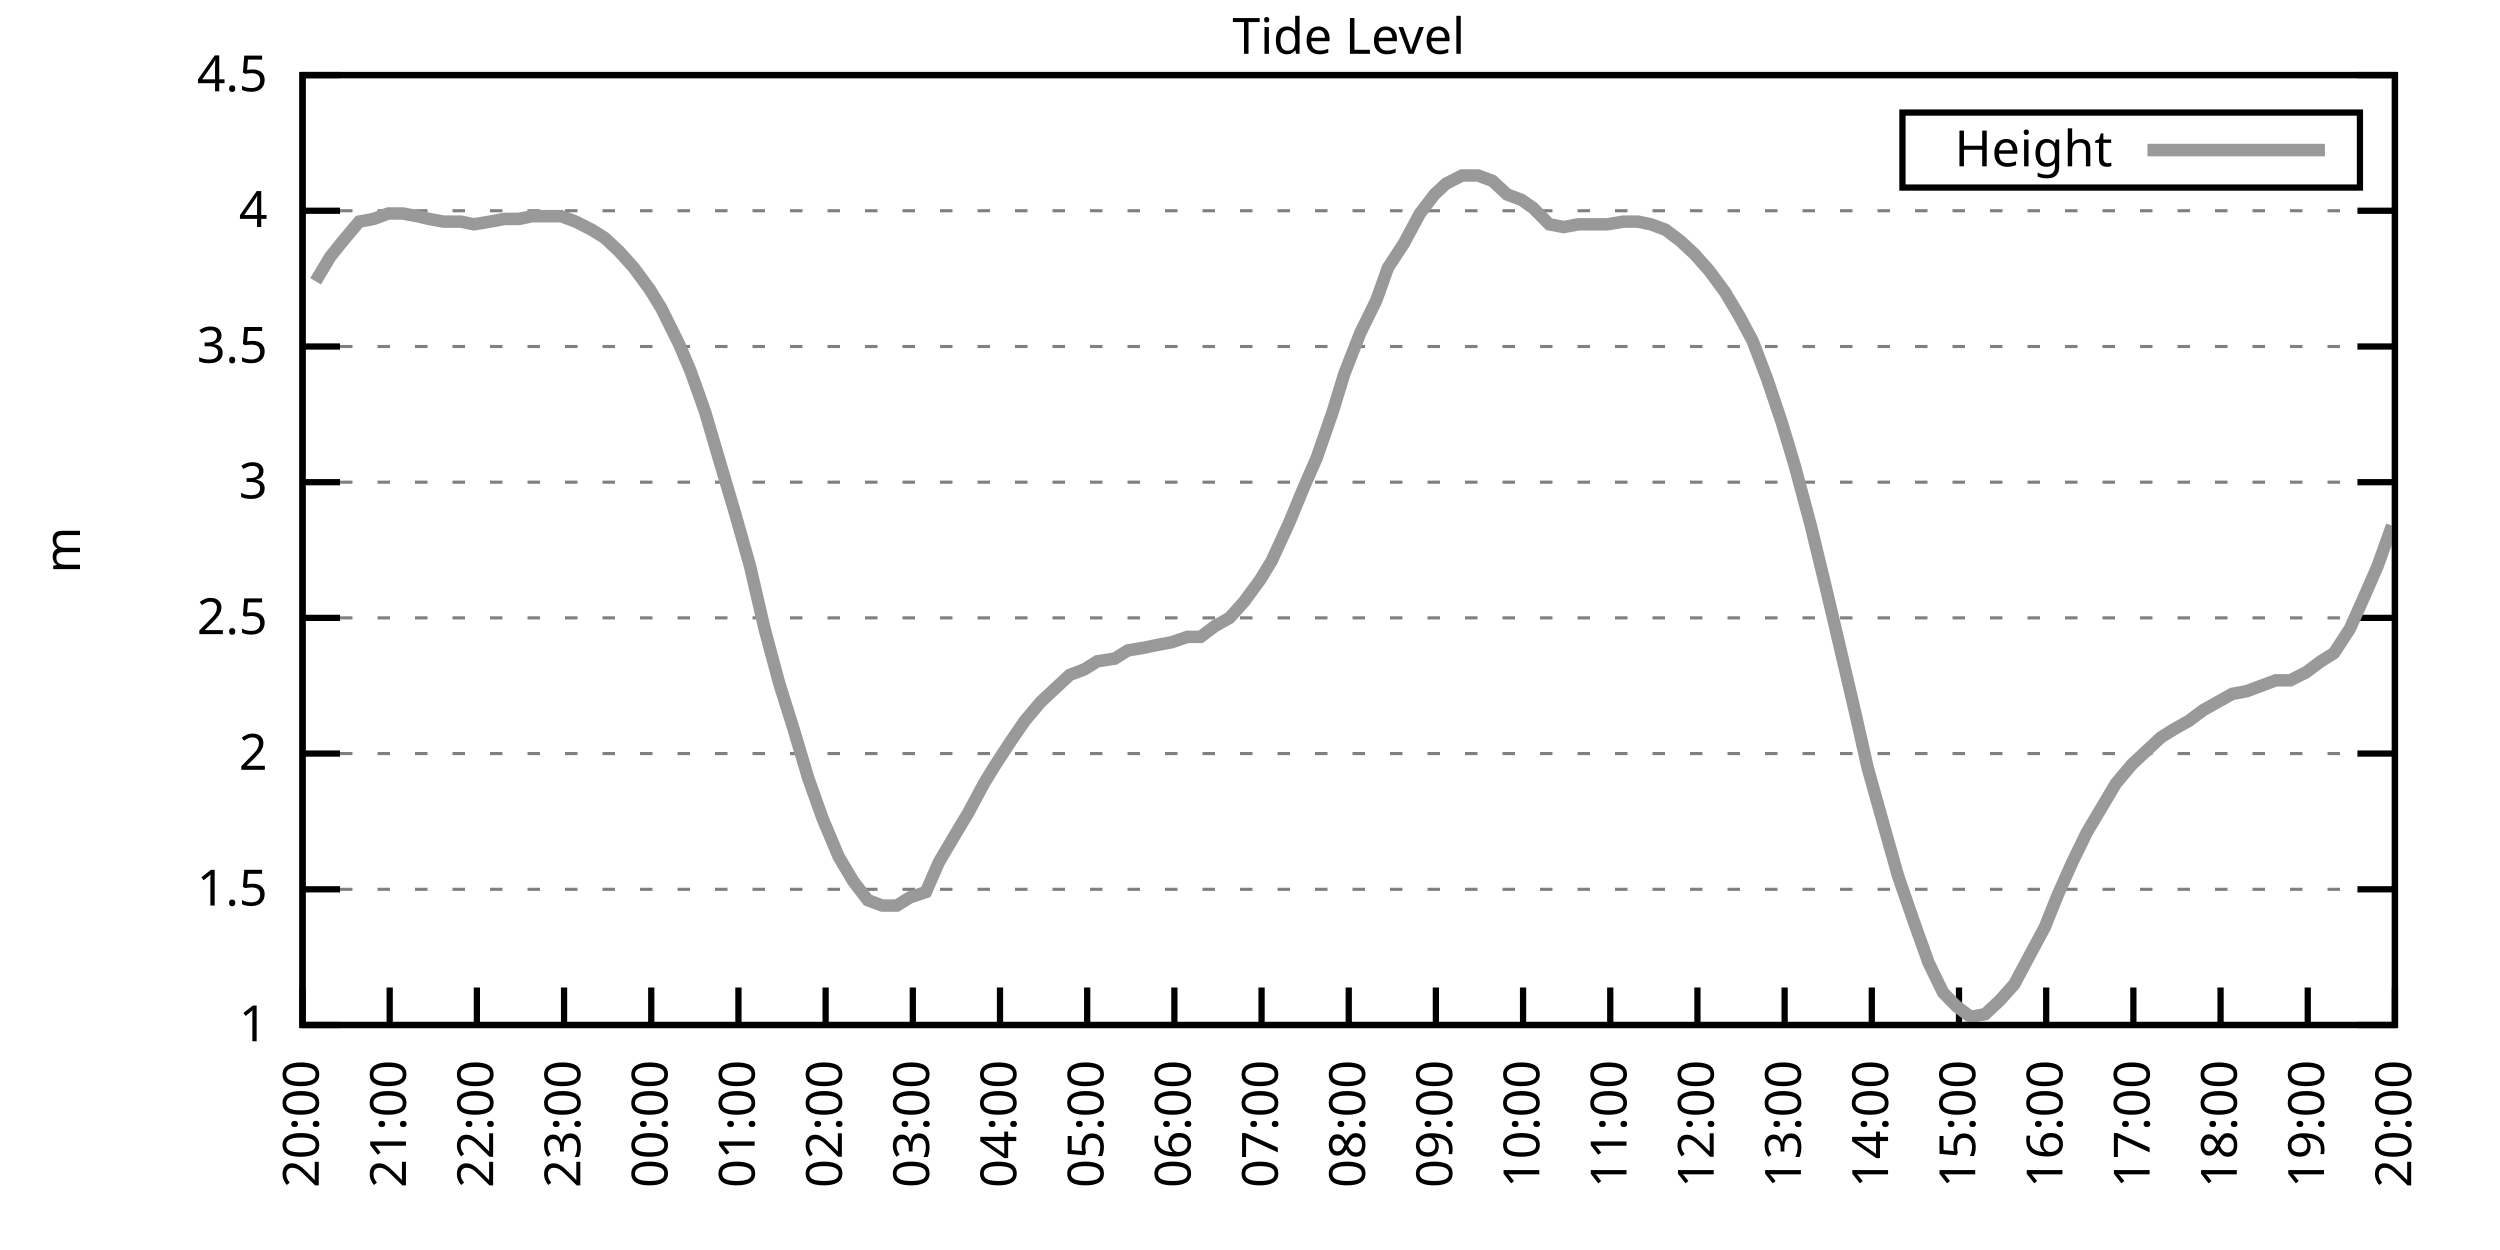
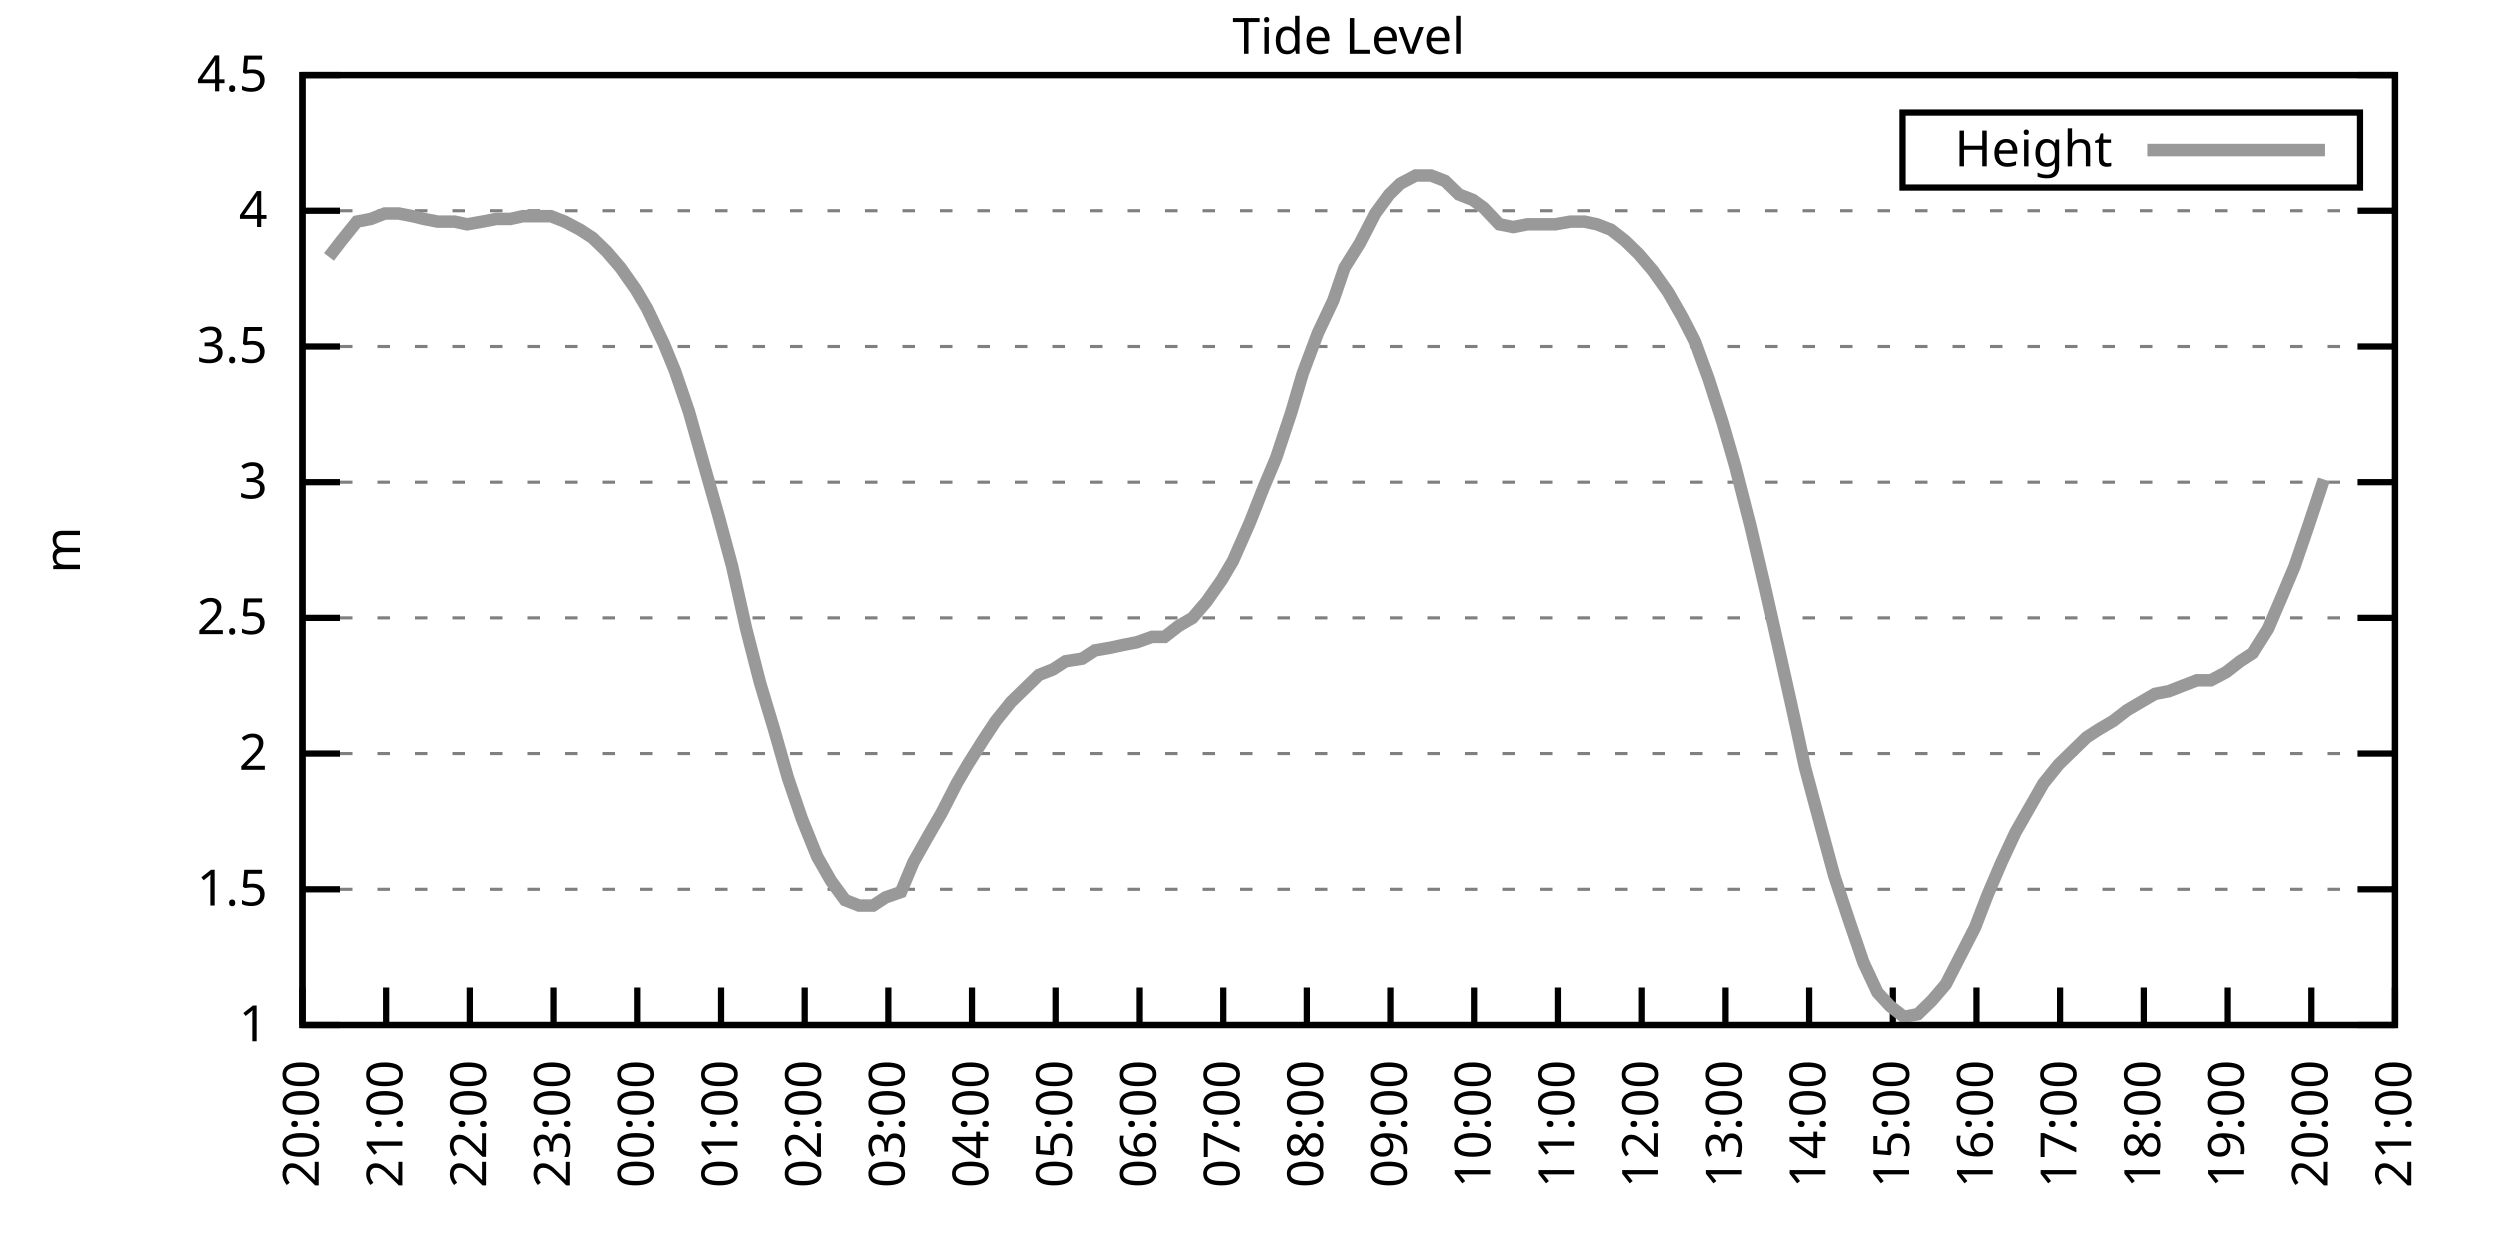
<svg xmlns="http://www.w3.org/2000/svg" xmlns:xlink="http://www.w3.org/1999/xlink" width="400" height="200" viewBox="0 0 400 200">
  <g id="gnuplot_canvas">
    <rect x="0" y="0" width="400" height="200" fill="none" />
    <defs>
      <circle id="gpDot" r="0.5" stroke-width="0.5" stroke="currentColor" />
      <path id="gpPt0" stroke-width="0.333" stroke="currentColor" d="M-1,0 h2 M0,-1 v2" />
      <path id="gpPt1" stroke-width="0.333" stroke="currentColor" d="M-1,-1 L1,1 M1,-1 L-1,1" />
      <path id="gpPt2" stroke-width="0.333" stroke="currentColor" d="M-1,0 L1,0 M0,-1 L0,1 M-1,-1 L1,1 M-1,1 L1,-1" />
      <rect id="gpPt3" stroke-width="0.333" stroke="currentColor" x="-1" y="-1" width="2" height="2" />
      <rect id="gpPt4" stroke-width="0.333" stroke="currentColor" fill="currentColor" x="-1" y="-1" width="2" height="2" />
      <circle id="gpPt5" stroke-width="0.333" stroke="currentColor" cx="0" cy="0" r="1" />
      <use xlink:href="#gpPt5" id="gpPt6" fill="currentColor" stroke="none" />
      <path id="gpPt7" stroke-width="0.333" stroke="currentColor" d="M0,-1.33 L-1.33,0.67 L1.33,0.67 z" />
      <use xlink:href="#gpPt7" id="gpPt8" fill="currentColor" stroke="none" />
      <use xlink:href="#gpPt7" id="gpPt9" stroke="currentColor" transform="rotate(180)" />
      <use xlink:href="#gpPt9" id="gpPt10" fill="currentColor" stroke="none" />
      <use xlink:href="#gpPt3" id="gpPt11" stroke="currentColor" transform="rotate(45)" />
      <use xlink:href="#gpPt11" id="gpPt12" fill="currentColor" stroke="none" />
      <path id="gpPt13" stroke-width="0.333" stroke="currentColor" d="M0,1.330 L1.265,0.411 L0.782,-1.067 L-0.782,-1.076 L-1.265,0.411 z" />
      <use xlink:href="#gpPt13" id="gpPt14" fill="currentColor" stroke="none" />
      <filter id="textbox" filterUnits="objectBoundingBox" x="0" y="0" height="1" width="1">
        <feFlood flood-color="white" flood-opacity="1" result="bgnd" />
        <feComposite in="SourceGraphic" in2="bgnd" operator="atop" />
      </filter>
      <filter id="greybox" filterUnits="objectBoundingBox" x="0" y="0" height="1" width="1">
        <feFlood flood-color="lightgrey" flood-opacity="1" result="grey" />
        <feComposite in="SourceGraphic" in2="grey" operator="atop" />
      </filter>
    </defs>
    <g fill="none" color="white" stroke="currentColor" stroke-width="1.00" stroke-linecap="butt" stroke-linejoin="miter">
</g>
    <g fill="none" color="black" stroke="currentColor" stroke-width="1.00" stroke-linecap="butt" stroke-linejoin="miter">
      <g stroke="none" shape-rendering="crispEdges">
        <polygon fill="rgb(255, 255, 255)" points="48.40,164.00 383.18,164.00 383.18,12.02 48.40,12.02 " />
      </g>
    </g>
    <g fill="none" color="black" stroke="currentColor" stroke-width="1.00" stroke-linecap="butt" stroke-linejoin="miter">
</g>
    <g fill="none" color="black" stroke="black" stroke-width="0.50" stroke-linecap="butt" stroke-linejoin="miter">
</g>
    <g fill="none" color="gray" stroke="currentColor" stroke-width="0.50" stroke-linecap="butt" stroke-linejoin="miter">
      <path stroke="gray" stroke-dasharray="2,4" class="gridline" d="M48.40,164.00 L383.19,164.00  " />
    </g>
    <g fill="none" color="gray" stroke="gray" stroke-width="1.00" stroke-linecap="butt" stroke-linejoin="miter">
</g>
    <g fill="none" color="black" stroke="currentColor" stroke-width="1.00" stroke-linecap="butt" stroke-linejoin="miter">
      <path stroke="black" d="M48.40,164.00 L54.40,164.00 M383.19,164.00 L377.19,164.00  " />
      <g transform="translate(42.80,166.60)" stroke="none" fill="black" font-family="Sans" font-size="8.00" text-anchor="end">
        <text>
          <tspan font-family="Sans"> 1</tspan>
        </text>
      </g>
    </g>
    <g fill="none" color="black" stroke="currentColor" stroke-width="1.00" stroke-linecap="butt" stroke-linejoin="miter">
</g>
    <g fill="none" color="black" stroke="black" stroke-width="0.50" stroke-linecap="butt" stroke-linejoin="miter">
</g>
    <g fill="none" color="gray" stroke="currentColor" stroke-width="0.50" stroke-linecap="butt" stroke-linejoin="miter">
      <path stroke="gray" stroke-dasharray="2,4" class="gridline" d="M48.40,142.29 L383.19,142.29  " />
    </g>
    <g fill="none" color="gray" stroke="gray" stroke-width="1.00" stroke-linecap="butt" stroke-linejoin="miter">
</g>
    <g fill="none" color="black" stroke="currentColor" stroke-width="1.00" stroke-linecap="butt" stroke-linejoin="miter">
      <path stroke="black" d="M48.40,142.29 L54.40,142.29 M383.19,142.29 L377.19,142.29  " />
      <g transform="translate(42.80,144.89)" stroke="none" fill="black" font-family="Sans" font-size="8.00" text-anchor="end">
        <text>
          <tspan font-family="Sans"> 1.5</tspan>
        </text>
      </g>
    </g>
    <g fill="none" color="black" stroke="currentColor" stroke-width="1.00" stroke-linecap="butt" stroke-linejoin="miter">
</g>
    <g fill="none" color="black" stroke="black" stroke-width="0.50" stroke-linecap="butt" stroke-linejoin="miter">
</g>
    <g fill="none" color="gray" stroke="currentColor" stroke-width="0.50" stroke-linecap="butt" stroke-linejoin="miter">
      <path stroke="gray" stroke-dasharray="2,4" class="gridline" d="M48.40,120.57 L383.19,120.57  " />
    </g>
    <g fill="none" color="gray" stroke="gray" stroke-width="1.00" stroke-linecap="butt" stroke-linejoin="miter">
</g>
    <g fill="none" color="black" stroke="currentColor" stroke-width="1.00" stroke-linecap="butt" stroke-linejoin="miter">
      <path stroke="black" d="M48.40,120.57 L54.40,120.57 M383.19,120.57 L377.19,120.57  " />
      <g transform="translate(42.80,123.17)" stroke="none" fill="black" font-family="Sans" font-size="8.00" text-anchor="end">
        <text>
          <tspan font-family="Sans"> 2</tspan>
        </text>
      </g>
    </g>
    <g fill="none" color="black" stroke="currentColor" stroke-width="1.00" stroke-linecap="butt" stroke-linejoin="miter">
</g>
    <g fill="none" color="black" stroke="black" stroke-width="0.50" stroke-linecap="butt" stroke-linejoin="miter">
</g>
    <g fill="none" color="gray" stroke="currentColor" stroke-width="0.50" stroke-linecap="butt" stroke-linejoin="miter">
      <path stroke="gray" stroke-dasharray="2,4" class="gridline" d="M48.40,98.86 L383.19,98.86  " />
    </g>
    <g fill="none" color="gray" stroke="gray" stroke-width="1.00" stroke-linecap="butt" stroke-linejoin="miter">
</g>
    <g fill="none" color="black" stroke="currentColor" stroke-width="1.00" stroke-linecap="butt" stroke-linejoin="miter">
      <path stroke="black" d="M48.40,98.86 L54.40,98.86 M383.19,98.86 L377.19,98.86  " />
      <g transform="translate(42.80,101.46)" stroke="none" fill="black" font-family="Sans" font-size="8.00" text-anchor="end">
        <text>
          <tspan font-family="Sans"> 2.5</tspan>
        </text>
      </g>
    </g>
    <g fill="none" color="black" stroke="currentColor" stroke-width="1.00" stroke-linecap="butt" stroke-linejoin="miter">
</g>
    <g fill="none" color="black" stroke="black" stroke-width="0.50" stroke-linecap="butt" stroke-linejoin="miter">
</g>
    <g fill="none" color="gray" stroke="currentColor" stroke-width="0.50" stroke-linecap="butt" stroke-linejoin="miter">
      <path stroke="gray" stroke-dasharray="2,4" class="gridline" d="M48.40,77.15 L383.19,77.15  " />
    </g>
    <g fill="none" color="gray" stroke="gray" stroke-width="1.00" stroke-linecap="butt" stroke-linejoin="miter">
</g>
    <g fill="none" color="black" stroke="currentColor" stroke-width="1.00" stroke-linecap="butt" stroke-linejoin="miter">
      <path stroke="black" d="M48.40,77.15 L54.40,77.15 M383.19,77.15 L377.19,77.15  " />
      <g transform="translate(42.80,79.75)" stroke="none" fill="black" font-family="Sans" font-size="8.00" text-anchor="end">
        <text>
          <tspan font-family="Sans"> 3</tspan>
        </text>
      </g>
    </g>
    <g fill="none" color="black" stroke="currentColor" stroke-width="1.00" stroke-linecap="butt" stroke-linejoin="miter">
</g>
    <g fill="none" color="black" stroke="black" stroke-width="0.50" stroke-linecap="butt" stroke-linejoin="miter">
</g>
    <g fill="none" color="gray" stroke="currentColor" stroke-width="0.50" stroke-linecap="butt" stroke-linejoin="miter">
      <path stroke="gray" stroke-dasharray="2,4" class="gridline" d="M48.40,55.44 L383.19,55.44  " />
    </g>
    <g fill="none" color="gray" stroke="gray" stroke-width="1.00" stroke-linecap="butt" stroke-linejoin="miter">
</g>
    <g fill="none" color="black" stroke="currentColor" stroke-width="1.00" stroke-linecap="butt" stroke-linejoin="miter">
      <path stroke="black" d="M48.40,55.44 L54.40,55.44 M383.19,55.44 L377.19,55.44  " />
      <g transform="translate(42.80,58.04)" stroke="none" fill="black" font-family="Sans" font-size="8.00" text-anchor="end">
        <text>
          <tspan font-family="Sans"> 3.5</tspan>
        </text>
      </g>
    </g>
    <g fill="none" color="black" stroke="currentColor" stroke-width="1.00" stroke-linecap="butt" stroke-linejoin="miter">
</g>
    <g fill="none" color="black" stroke="black" stroke-width="0.50" stroke-linecap="butt" stroke-linejoin="miter">
</g>
    <g fill="none" color="gray" stroke="currentColor" stroke-width="0.50" stroke-linecap="butt" stroke-linejoin="miter">
      <path stroke="gray" stroke-dasharray="2,4" class="gridline" d="M48.40,33.72 L383.19,33.72  " />
    </g>
    <g fill="none" color="gray" stroke="gray" stroke-width="1.00" stroke-linecap="butt" stroke-linejoin="miter">
</g>
    <g fill="none" color="black" stroke="currentColor" stroke-width="1.00" stroke-linecap="butt" stroke-linejoin="miter">
      <path stroke="black" d="M48.40,33.72 L54.40,33.72 M383.19,33.72 L377.19,33.72  " />
      <g transform="translate(42.80,36.32)" stroke="none" fill="black" font-family="Sans" font-size="8.00" text-anchor="end">
        <text>
          <tspan font-family="Sans"> 4</tspan>
        </text>
      </g>
    </g>
    <g fill="none" color="black" stroke="currentColor" stroke-width="1.00" stroke-linecap="butt" stroke-linejoin="miter">
</g>
    <g fill="none" color="black" stroke="black" stroke-width="0.50" stroke-linecap="butt" stroke-linejoin="miter">
</g>
    <g fill="none" color="gray" stroke="currentColor" stroke-width="0.50" stroke-linecap="butt" stroke-linejoin="miter">
      <path stroke="gray" stroke-dasharray="2,4" class="gridline" d="M48.40,12.01 L383.19,12.01  " />
    </g>
    <g fill="none" color="gray" stroke="gray" stroke-width="1.00" stroke-linecap="butt" stroke-linejoin="miter">
</g>
    <g fill="none" color="black" stroke="currentColor" stroke-width="1.00" stroke-linecap="butt" stroke-linejoin="miter">
      <path stroke="black" d="M48.40,12.01 L54.40,12.01 M383.19,12.01 L377.19,12.01  " />
      <g transform="translate(42.80,14.61)" stroke="none" fill="black" font-family="Sans" font-size="8.00" text-anchor="end">
        <text>
          <tspan font-family="Sans"> 4.5</tspan>
        </text>
      </g>
    </g>
    <g fill="none" color="black" stroke="currentColor" stroke-width="1.00" stroke-linecap="butt" stroke-linejoin="miter">
      <path stroke="black" d="M48.40,164.00 L48.40,158.00  " />
      <g transform="translate(51.00,169.60) rotate(270.00)" stroke="none" fill="black" font-family="Sans" font-size="8.00" text-anchor="end">
        <text>
          <tspan font-family="Sans">20:00</tspan>
        </text>
      </g>
    </g>
    <g fill="none" color="black" stroke="currentColor" stroke-width="1.00" stroke-linecap="butt" stroke-linejoin="miter">
-       <path stroke="black" d="M62.35,164.00 L62.35,158.00  " />
-       <g transform="translate(64.95,169.60) rotate(270.00)" stroke="none" fill="black" font-family="Sans" font-size="8.00" text-anchor="end">
+       <path stroke="black" d="M61.79,164.00 L61.79,158.00  " />
+       <g transform="translate(64.39,169.60) rotate(270.00)" stroke="none" fill="black" font-family="Sans" font-size="8.00" text-anchor="end">
        <text>
          <tspan font-family="Sans">21:00</tspan>
        </text>
      </g>
    </g>
    <g fill="none" color="black" stroke="currentColor" stroke-width="1.00" stroke-linecap="butt" stroke-linejoin="miter">
-       <path stroke="black" d="M76.30,164.00 L76.30,158.00  " />
-       <g transform="translate(78.90,169.60) rotate(270.00)" stroke="none" fill="black" font-family="Sans" font-size="8.00" text-anchor="end">
+       <path stroke="black" d="M75.18,164.00 L75.18,158.00  " />
+       <g transform="translate(77.78,169.60) rotate(270.00)" stroke="none" fill="black" font-family="Sans" font-size="8.00" text-anchor="end">
        <text>
          <tspan font-family="Sans">22:00</tspan>
        </text>
      </g>
    </g>
    <g fill="none" color="black" stroke="currentColor" stroke-width="1.00" stroke-linecap="butt" stroke-linejoin="miter">
-       <path stroke="black" d="M90.25,164.00 L90.25,158.00  " />
-       <g transform="translate(92.85,169.60) rotate(270.00)" stroke="none" fill="black" font-family="Sans" font-size="8.00" text-anchor="end">
+       <path stroke="black" d="M88.57,164.00 L88.57,158.00  " />
+       <g transform="translate(91.17,169.60) rotate(270.00)" stroke="none" fill="black" font-family="Sans" font-size="8.00" text-anchor="end">
        <text>
          <tspan font-family="Sans">23:00</tspan>
        </text>
      </g>
    </g>
    <g fill="none" color="black" stroke="currentColor" stroke-width="1.00" stroke-linecap="butt" stroke-linejoin="miter">
-       <path stroke="black" d="M104.20,164.00 L104.20,158.00  " />
-       <g transform="translate(106.80,169.60) rotate(270.00)" stroke="none" fill="black" font-family="Sans" font-size="8.00" text-anchor="end">
+       <path stroke="black" d="M101.97,164.00 L101.97,158.00  " />
+       <g transform="translate(104.57,169.60) rotate(270.00)" stroke="none" fill="black" font-family="Sans" font-size="8.00" text-anchor="end">
        <text>
          <tspan font-family="Sans">00:00</tspan>
        </text>
      </g>
    </g>
    <g fill="none" color="black" stroke="currentColor" stroke-width="1.00" stroke-linecap="butt" stroke-linejoin="miter">
-       <path stroke="black" d="M118.15,164.00 L118.15,158.00  " />
-       <g transform="translate(120.75,169.60) rotate(270.00)" stroke="none" fill="black" font-family="Sans" font-size="8.00" text-anchor="end">
+       <path stroke="black" d="M115.36,164.00 L115.36,158.00  " />
+       <g transform="translate(117.96,169.60) rotate(270.00)" stroke="none" fill="black" font-family="Sans" font-size="8.00" text-anchor="end">
        <text>
          <tspan font-family="Sans">01:00</tspan>
        </text>
      </g>
    </g>
    <g fill="none" color="black" stroke="currentColor" stroke-width="1.00" stroke-linecap="butt" stroke-linejoin="miter">
-       <path stroke="black" d="M132.10,164.00 L132.10,158.00  " />
-       <g transform="translate(134.70,169.60) rotate(270.00)" stroke="none" fill="black" font-family="Sans" font-size="8.00" text-anchor="end">
+       <path stroke="black" d="M128.75,164.00 L128.75,158.00  " />
+       <g transform="translate(131.35,169.60) rotate(270.00)" stroke="none" fill="black" font-family="Sans" font-size="8.00" text-anchor="end">
        <text>
          <tspan font-family="Sans">02:00</tspan>
        </text>
      </g>
    </g>
    <g fill="none" color="black" stroke="currentColor" stroke-width="1.00" stroke-linecap="butt" stroke-linejoin="miter">
-       <path stroke="black" d="M146.05,164.00 L146.05,158.00  " />
-       <g transform="translate(148.65,169.60) rotate(270.00)" stroke="none" fill="black" font-family="Sans" font-size="8.00" text-anchor="end">
+       <path stroke="black" d="M142.14,164.00 L142.14,158.00  " />
+       <g transform="translate(144.74,169.60) rotate(270.00)" stroke="none" fill="black" font-family="Sans" font-size="8.00" text-anchor="end">
        <text>
          <tspan font-family="Sans">03:00</tspan>
        </text>
      </g>
    </g>
    <g fill="none" color="black" stroke="currentColor" stroke-width="1.00" stroke-linecap="butt" stroke-linejoin="miter">
-       <path stroke="black" d="M160.00,164.00 L160.00,158.00  " />
-       <g transform="translate(162.60,169.60) rotate(270.00)" stroke="none" fill="black" font-family="Sans" font-size="8.00" text-anchor="end">
+       <path stroke="black" d="M155.53,164.00 L155.53,158.00  " />
+       <g transform="translate(158.13,169.60) rotate(270.00)" stroke="none" fill="black" font-family="Sans" font-size="8.00" text-anchor="end">
        <text>
          <tspan font-family="Sans">04:00</tspan>
        </text>
      </g>
    </g>
    <g fill="none" color="black" stroke="currentColor" stroke-width="1.00" stroke-linecap="butt" stroke-linejoin="miter">
-       <path stroke="black" d="M173.95,164.00 L173.95,158.00  " />
-       <g transform="translate(176.55,169.60) rotate(270.00)" stroke="none" fill="black" font-family="Sans" font-size="8.00" text-anchor="end">
+       <path stroke="black" d="M168.92,164.00 L168.92,158.00  " />
+       <g transform="translate(171.52,169.60) rotate(270.00)" stroke="none" fill="black" font-family="Sans" font-size="8.00" text-anchor="end">
        <text>
          <tspan font-family="Sans">05:00</tspan>
        </text>
      </g>
    </g>
    <g fill="none" color="black" stroke="currentColor" stroke-width="1.00" stroke-linecap="butt" stroke-linejoin="miter">
-       <path stroke="black" d="M187.90,164.00 L187.90,158.00  " />
-       <g transform="translate(190.50,169.60) rotate(270.00)" stroke="none" fill="black" font-family="Sans" font-size="8.00" text-anchor="end">
+       <path stroke="black" d="M182.32,164.00 L182.32,158.00  " />
+       <g transform="translate(184.92,169.60) rotate(270.00)" stroke="none" fill="black" font-family="Sans" font-size="8.00" text-anchor="end">
        <text>
          <tspan font-family="Sans">06:00</tspan>
        </text>
      </g>
    </g>
    <g fill="none" color="black" stroke="currentColor" stroke-width="1.00" stroke-linecap="butt" stroke-linejoin="miter">
-       <path stroke="black" d="M201.85,164.00 L201.85,158.00  " />
-       <g transform="translate(204.45,169.60) rotate(270.00)" stroke="none" fill="black" font-family="Sans" font-size="8.00" text-anchor="end">
+       <path stroke="black" d="M195.71,164.00 L195.71,158.00  " />
+       <g transform="translate(198.31,169.60) rotate(270.00)" stroke="none" fill="black" font-family="Sans" font-size="8.00" text-anchor="end">
        <text>
          <tspan font-family="Sans">07:00</tspan>
        </text>
      </g>
    </g>
    <g fill="none" color="black" stroke="currentColor" stroke-width="1.00" stroke-linecap="butt" stroke-linejoin="miter">
-       <path stroke="black" d="M215.80,164.00 L215.80,158.00  " />
-       <g transform="translate(218.40,169.60) rotate(270.00)" stroke="none" fill="black" font-family="Sans" font-size="8.00" text-anchor="end">
+       <path stroke="black" d="M209.10,164.00 L209.10,158.00  " />
+       <g transform="translate(211.70,169.60) rotate(270.00)" stroke="none" fill="black" font-family="Sans" font-size="8.00" text-anchor="end">
        <text>
          <tspan font-family="Sans">08:00</tspan>
        </text>
      </g>
    </g>
    <g fill="none" color="black" stroke="currentColor" stroke-width="1.00" stroke-linecap="butt" stroke-linejoin="miter">
-       <path stroke="black" d="M229.74,164.00 L229.74,158.00  " />
-       <g transform="translate(232.34,169.60) rotate(270.00)" stroke="none" fill="black" font-family="Sans" font-size="8.00" text-anchor="end">
+       <path stroke="black" d="M222.49,164.00 L222.49,158.00  " />
+       <g transform="translate(225.09,169.60) rotate(270.00)" stroke="none" fill="black" font-family="Sans" font-size="8.00" text-anchor="end">
        <text>
          <tspan font-family="Sans">09:00</tspan>
        </text>
      </g>
    </g>
    <g fill="none" color="black" stroke="currentColor" stroke-width="1.00" stroke-linecap="butt" stroke-linejoin="miter">
-       <path stroke="black" d="M243.69,164.00 L243.69,158.00  " />
-       <g transform="translate(246.29,169.60) rotate(270.00)" stroke="none" fill="black" font-family="Sans" font-size="8.00" text-anchor="end">
+       <path stroke="black" d="M235.88,164.00 L235.88,158.00  " />
+       <g transform="translate(238.48,169.60) rotate(270.00)" stroke="none" fill="black" font-family="Sans" font-size="8.00" text-anchor="end">
        <text>
          <tspan font-family="Sans">10:00</tspan>
        </text>
      </g>
    </g>
    <g fill="none" color="black" stroke="currentColor" stroke-width="1.00" stroke-linecap="butt" stroke-linejoin="miter">
-       <path stroke="black" d="M257.64,164.00 L257.64,158.00  " />
-       <g transform="translate(260.24,169.60) rotate(270.00)" stroke="none" fill="black" font-family="Sans" font-size="8.00" text-anchor="end">
+       <path stroke="black" d="M249.27,164.00 L249.27,158.00  " />
+       <g transform="translate(251.87,169.60) rotate(270.00)" stroke="none" fill="black" font-family="Sans" font-size="8.00" text-anchor="end">
        <text>
          <tspan font-family="Sans">11:00</tspan>
        </text>
      </g>
    </g>
    <g fill="none" color="black" stroke="currentColor" stroke-width="1.00" stroke-linecap="butt" stroke-linejoin="miter">
-       <path stroke="black" d="M271.59,164.00 L271.59,158.00  " />
-       <g transform="translate(274.19,169.60) rotate(270.00)" stroke="none" fill="black" font-family="Sans" font-size="8.00" text-anchor="end">
+       <path stroke="black" d="M262.67,164.00 L262.67,158.00  " />
+       <g transform="translate(265.27,169.60) rotate(270.00)" stroke="none" fill="black" font-family="Sans" font-size="8.00" text-anchor="end">
        <text>
          <tspan font-family="Sans">12:00</tspan>
        </text>
      </g>
    </g>
    <g fill="none" color="black" stroke="currentColor" stroke-width="1.00" stroke-linecap="butt" stroke-linejoin="miter">
-       <path stroke="black" d="M285.54,164.00 L285.54,158.00  " />
-       <g transform="translate(288.14,169.60) rotate(270.00)" stroke="none" fill="black" font-family="Sans" font-size="8.00" text-anchor="end">
+       <path stroke="black" d="M276.06,164.00 L276.06,158.00  " />
+       <g transform="translate(278.66,169.60) rotate(270.00)" stroke="none" fill="black" font-family="Sans" font-size="8.00" text-anchor="end">
        <text>
          <tspan font-family="Sans">13:00</tspan>
        </text>
      </g>
    </g>
    <g fill="none" color="black" stroke="currentColor" stroke-width="1.00" stroke-linecap="butt" stroke-linejoin="miter">
-       <path stroke="black" d="M299.49,164.00 L299.49,158.00  " />
-       <g transform="translate(302.09,169.60) rotate(270.00)" stroke="none" fill="black" font-family="Sans" font-size="8.00" text-anchor="end">
+       <path stroke="black" d="M289.45,164.00 L289.45,158.00  " />
+       <g transform="translate(292.05,169.60) rotate(270.00)" stroke="none" fill="black" font-family="Sans" font-size="8.00" text-anchor="end">
        <text>
          <tspan font-family="Sans">14:00</tspan>
        </text>
      </g>
    </g>
    <g fill="none" color="black" stroke="currentColor" stroke-width="1.00" stroke-linecap="butt" stroke-linejoin="miter">
-       <path stroke="black" d="M313.44,164.00 L313.44,158.00  " />
-       <g transform="translate(316.04,169.60) rotate(270.00)" stroke="none" fill="black" font-family="Sans" font-size="8.00" text-anchor="end">
+       <path stroke="black" d="M302.84,164.00 L302.84,158.00  " />
+       <g transform="translate(305.44,169.60) rotate(270.00)" stroke="none" fill="black" font-family="Sans" font-size="8.00" text-anchor="end">
        <text>
          <tspan font-family="Sans">15:00</tspan>
        </text>
      </g>
    </g>
    <g fill="none" color="black" stroke="currentColor" stroke-width="1.00" stroke-linecap="butt" stroke-linejoin="miter">
-       <path stroke="black" d="M327.39,164.00 L327.39,158.00  " />
-       <g transform="translate(329.99,169.60) rotate(270.00)" stroke="none" fill="black" font-family="Sans" font-size="8.00" text-anchor="end">
+       <path stroke="black" d="M316.23,164.00 L316.23,158.00  " />
+       <g transform="translate(318.83,169.60) rotate(270.00)" stroke="none" fill="black" font-family="Sans" font-size="8.00" text-anchor="end">
        <text>
          <tspan font-family="Sans">16:00</tspan>
        </text>
      </g>
    </g>
    <g fill="none" color="black" stroke="currentColor" stroke-width="1.00" stroke-linecap="butt" stroke-linejoin="miter">
-       <path stroke="black" d="M341.34,164.00 L341.34,158.00  " />
-       <g transform="translate(343.94,169.60) rotate(270.00)" stroke="none" fill="black" font-family="Sans" font-size="8.00" text-anchor="end">
+       <path stroke="black" d="M329.62,164.00 L329.62,158.00  " />
+       <g transform="translate(332.22,169.60) rotate(270.00)" stroke="none" fill="black" font-family="Sans" font-size="8.00" text-anchor="end">
        <text>
          <tspan font-family="Sans">17:00</tspan>
        </text>
      </g>
    </g>
    <g fill="none" color="black" stroke="currentColor" stroke-width="1.00" stroke-linecap="butt" stroke-linejoin="miter">
-       <path stroke="black" d="M355.29,164.00 L355.29,158.00  " />
-       <g transform="translate(357.89,169.60) rotate(270.00)" stroke="none" fill="black" font-family="Sans" font-size="8.00" text-anchor="end">
+       <path stroke="black" d="M343.02,164.00 L343.02,158.00  " />
+       <g transform="translate(345.62,169.60) rotate(270.00)" stroke="none" fill="black" font-family="Sans" font-size="8.00" text-anchor="end">
        <text>
          <tspan font-family="Sans">18:00</tspan>
        </text>
      </g>
    </g>
    <g fill="none" color="black" stroke="currentColor" stroke-width="1.00" stroke-linecap="butt" stroke-linejoin="miter">
-       <path stroke="black" d="M369.24,164.00 L369.24,158.00  " />
-       <g transform="translate(371.84,169.60) rotate(270.00)" stroke="none" fill="black" font-family="Sans" font-size="8.00" text-anchor="end">
+       <path stroke="black" d="M356.41,164.00 L356.41,158.00  " />
+       <g transform="translate(359.01,169.60) rotate(270.00)" stroke="none" fill="black" font-family="Sans" font-size="8.00" text-anchor="end">
        <text>
          <tspan font-family="Sans">19:00</tspan>
+         </text>
+       </g>
+     </g>
+     <g fill="none" color="black" stroke="currentColor" stroke-width="1.00" stroke-linecap="butt" stroke-linejoin="miter">
+       <path stroke="black" d="M369.80,164.00 L369.80,158.00  " />
+       <g transform="translate(372.40,169.60) rotate(270.00)" stroke="none" fill="black" font-family="Sans" font-size="8.00" text-anchor="end">
+         <text>
+           <tspan font-family="Sans">20:00</tspan>
        </text>
      </g>
    </g>
    <g fill="none" color="black" stroke="currentColor" stroke-width="1.00" stroke-linecap="butt" stroke-linejoin="miter">
      <path stroke="black" d="M383.19,164.00 L383.19,158.00  " />
      <g transform="translate(385.79,169.60) rotate(270.00)" stroke="none" fill="black" font-family="Sans" font-size="8.00" text-anchor="end">
        <text>
-           <tspan font-family="Sans">20:00</tspan>
+           <tspan font-family="Sans">21:00</tspan>
        </text>
      </g>
    </g>
    <g fill="none" color="black" stroke="currentColor" stroke-width="1.00" stroke-linecap="butt" stroke-linejoin="miter">
</g>
    <g fill="none" color="black" stroke="currentColor" stroke-width="1.00" stroke-linecap="butt" stroke-linejoin="miter">
      <path stroke="black" d="M48.40,12.01 L48.40,164.00 L383.19,164.00 L383.19,12.01 L48.40,12.01 Z  " />
    </g>
    <g fill="none" color="black" stroke="currentColor" stroke-width="1.00" stroke-linecap="butt" stroke-linejoin="miter">
</g>
    <g fill="none" color="black" stroke="currentColor" stroke-width="1.00" stroke-linecap="butt" stroke-linejoin="miter">
      <path stroke="black" d="M304.39,30.01 L304.39,18.01 L377.59,18.01 L377.59,30.01 L304.39,30.01 Z  " />
    </g>
    <g id="Tide_level_plot_1">
      <g fill="none" color="white" stroke="black" stroke-width="2.00" stroke-linecap="butt" stroke-linejoin="miter">
</g>
      <g fill="none" color="black" stroke="currentColor" stroke-width="2.00" stroke-linecap="butt" stroke-linejoin="miter">
        <g transform="translate(337.99,26.61)" stroke="none" fill="black" font-family="Sans" font-size="8.00" text-anchor="end">
          <text>
            <tspan font-family="Sans">Height</tspan>
          </text>
        </g>
      </g>
      <g fill="none" color="black" stroke="currentColor" stroke-width="2.00" stroke-linecap="butt" stroke-linejoin="miter">
-         <path stroke="rgb(153, 153, 153)" d="M343.59,24.01 L371.99,24.01 M50.49,45.01 L52.82,41.11 L54.91,38.50 L57.47,35.46 L59.79,35.03 L62.12,34.16   L64.44,34.16 L66.77,34.59 L68.63,35.03 L70.95,35.46 L73.74,35.46 L75.83,35.89 L78.39,35.46 L80.72,35.03   L83.04,35.03 L85.13,34.59 L87.23,34.59 L89.78,34.59 L92.11,35.46 L94.67,36.76 L96.76,38.07 L99.08,40.24   L101.41,42.84 L103.97,46.32 L105.83,49.36 L108.62,55.00 L110.48,59.34 L112.80,65.86 L115.36,74.54 L117.68,82.36   L120.01,90.61 L122.33,100.60 L124.66,109.28 L126.98,116.67 L129.31,124.48 L131.63,131.00 L134.19,137.08 L136.51,140.98   L138.84,144.02 L141.16,144.89 L143.49,144.89 L145.58,143.59 L148.14,142.72 L150.23,137.94 L152.79,133.60 L154.88,130.13   L157.44,125.35 L159.30,122.31 L161.86,118.40 L163.95,115.36 L166.51,112.32 L168.83,110.15 L171.16,107.98 L173.48,107.11   L175.57,105.81 L178.36,105.38 L180.46,104.07 L183.01,103.64 L185.11,103.20 L187.43,102.77 L189.99,101.90 L192.08,101.90   L194.41,100.16 L196.73,98.86 L199.06,96.26 L201.61,92.78 L203.47,89.74 L206.26,83.66 L208.59,78.02 L210.68,73.24   L213.24,65.86 L215.10,59.78 L217.65,53.26 L220.21,48.05 L222.07,42.84 L224.63,38.93 L227.19,34.16 L229.51,31.12   L231.37,29.38 L233.93,28.08 L236.49,28.08 L238.81,28.95 L241.14,31.12 L243.46,31.99 L245.32,33.29 L247.88,35.89   L250.20,36.33 L252.53,35.89 L255.09,35.89 L257.18,35.89 L259.74,35.46 L262.06,35.46 L264.15,35.89 L266.48,36.76   L268.80,38.50 L271.13,40.67 L273.45,43.28 L276.01,46.75 L278.34,50.66 L280.43,54.57 L282.75,60.65 L285.08,67.59   L287.17,74.54 L289.73,84.10 L292.05,93.65 L294.61,104.51 L296.94,114.49 L298.80,122.75 L301.35,131.86 L303.68,140.12   L306.23,147.50 L308.56,154.01 L310.88,158.79 L312.98,160.96 L315.30,162.70 L317.63,162.26 L319.95,160.09 L322.28,157.49   L324.83,152.71 L327.16,148.37 L329.25,143.16 L331.58,137.94 L333.90,133.17 L336.23,129.26 L338.55,125.35 L341.11,122.31   L343.43,120.14 L345.76,117.97 L347.85,116.67 L350.18,115.36 L352.50,113.63 L354.83,112.32 L357.15,111.02 L359.48,110.59   L361.80,109.72 L364.13,108.85 L366.45,108.85 L369.01,107.55 L371.33,105.81 L373.43,104.51 L375.98,100.60 L378.31,95.39   L380.40,90.61 L382.73,84.10  " />
+         <path stroke="rgb(153, 153, 153)" d="M343.59,24.01 L371.99,24.01 M52.64,41.11 L54.65,38.50 L57.10,35.46 L59.34,35.03 L61.57,34.16 L63.80,34.16   L66.03,34.59 L67.82,35.03 L70.05,35.46 L72.73,35.46 L74.74,35.89 L77.19,35.46 L79.42,35.03 L81.66,35.03   L83.66,34.59 L85.67,34.59 L88.13,34.59 L90.36,35.46 L92.82,36.76 L94.82,38.07 L97.06,40.24 L99.29,42.84   L101.74,46.32 L103.53,49.36 L106.21,55.00 L107.99,59.34 L110.22,65.86 L112.68,74.54 L114.91,82.36 L117.14,90.61   L119.38,100.60 L121.61,109.28 L123.84,116.67 L126.07,124.48 L128.30,131.00 L130.76,137.08 L132.99,140.98 L135.22,144.02   L137.45,144.89 L139.69,144.89 L141.69,143.59 L144.15,142.72 L146.16,137.94 L148.61,133.60 L150.62,130.13 L153.08,125.35   L154.86,122.31 L157.32,118.40 L159.33,115.36 L161.78,112.32 L164.01,110.15 L166.25,107.98 L168.48,107.11 L170.49,105.81   L173.17,105.38 L175.17,104.07 L177.63,103.64 L179.64,103.20 L181.87,102.77 L184.32,101.90 L186.33,101.90 L188.57,100.16   L190.80,98.86 L193.03,96.26 L195.48,92.78 L197.27,89.74 L199.95,83.66 L202.18,78.02 L204.19,73.24 L206.64,65.86   L208.43,59.78 L210.88,53.26 L213.34,48.05 L215.13,42.84 L217.58,38.93 L220.04,34.16 L222.27,31.12 L224.05,29.38   L226.51,28.08 L228.96,28.08 L231.20,28.95 L233.43,31.12 L235.66,31.99 L237.44,33.29 L239.90,35.89 L242.13,36.33   L244.36,35.89 L246.82,35.89 L248.83,35.89 L251.28,35.46 L253.51,35.46 L255.52,35.89 L257.76,36.76 L259.99,38.50   L262.22,40.67 L264.45,43.28 L266.91,46.75 L269.14,50.66 L271.15,54.57 L273.38,60.65 L275.61,67.59 L277.62,74.54   L280.07,84.10 L282.31,93.65 L284.76,104.51 L286.99,114.49 L288.78,122.75 L291.23,131.86 L293.47,140.12 L295.92,147.50   L298.15,154.01 L300.39,158.79 L302.39,160.96 L304.63,162.70 L306.86,162.26 L309.09,160.09 L311.32,157.49 L313.78,152.71   L316.01,148.37 L318.02,143.16 L320.25,137.94 L322.48,133.17 L324.71,129.26 L326.95,125.35 L329.40,122.31 L331.63,120.14   L333.86,117.97 L335.87,116.67 L338.10,115.36 L340.34,113.63 L342.57,112.32 L344.80,111.02 L347.03,110.59 L349.26,109.72   L351.50,108.85 L353.73,108.85 L356.18,107.55 L358.42,105.81 L360.42,104.51 L362.88,100.60 L365.11,95.39 L367.12,90.61   L369.35,84.10 L371.81,76.71  " />
      </g>
    </g>
    <g fill="none" color="black" stroke="currentColor" stroke-width="2.00" stroke-linecap="butt" stroke-linejoin="miter">
</g>
    <g fill="none" color="black" stroke="black" stroke-width="1.00" stroke-linecap="butt" stroke-linejoin="miter">
</g>
    <g fill="none" color="black" stroke="currentColor" stroke-width="1.00" stroke-linecap="butt" stroke-linejoin="miter">
      <path stroke="black" d="M48.40,12.01 L48.40,164.00 L383.19,164.00 L383.19,12.01 L48.40,12.01 Z  " />
      <g transform="translate(12.80,88.01) rotate(270.00)" stroke="none" fill="black" font-family="Sans" font-size="8.00" text-anchor="middle">
        <text>
          <tspan font-family="Sans">m</tspan>
        </text>
      </g>
    </g>
    <g fill="none" color="black" stroke="currentColor" stroke-width="1.00" stroke-linecap="butt" stroke-linejoin="miter">
</g>
    <g fill="none" color="black" stroke="currentColor" stroke-width="1.00" stroke-linecap="butt" stroke-linejoin="miter">
      <g transform="translate(215.79,8.61)" stroke="none" fill="black" font-family="Sans" font-size="8.00" text-anchor="middle">
        <text>
          <tspan font-family="Sans">Tide Level</tspan>
        </text>
      </g>
    </g>
    <g fill="none" color="black" stroke="currentColor" stroke-width="1.00" stroke-linecap="butt" stroke-linejoin="miter">
</g>
  </g>
</svg>
